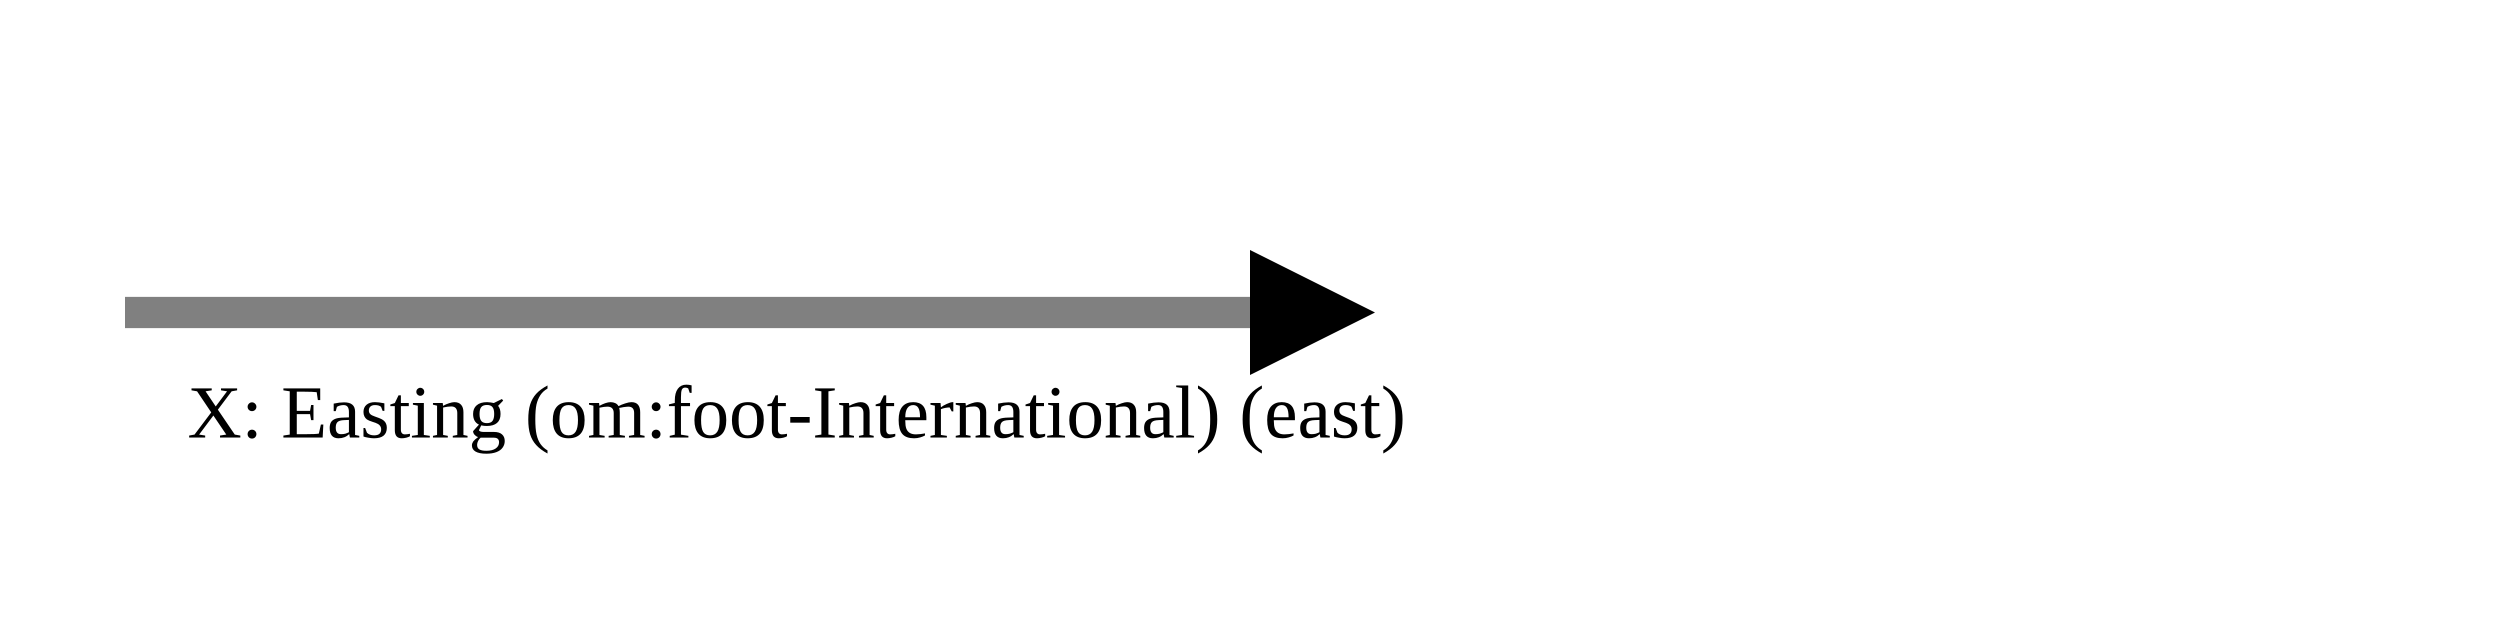
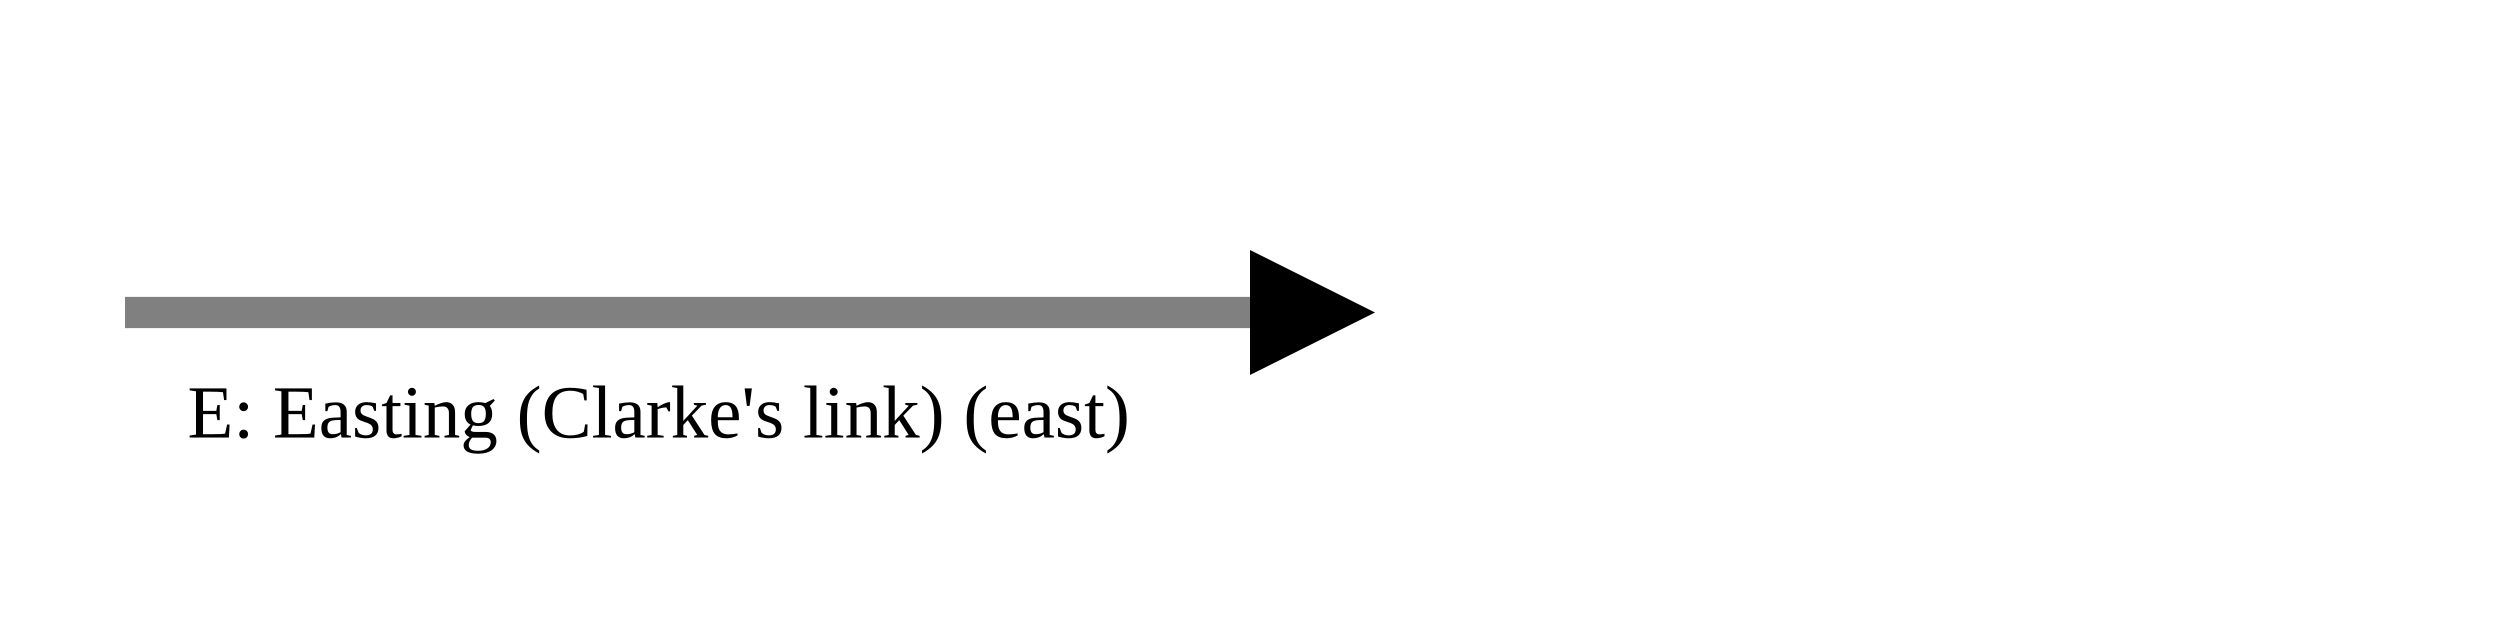
<svg xmlns="http://www.w3.org/2000/svg" version="1.1" width="400" height="100" viewbox="0 0 275 100">
  <defs>
    <marker id="arrowhead" markerWidth="10" markerHeight="7" refX="0" refY="2" orient="auto">
      <polygon points="0 0, 4 2, 0 4" />
    </marker>
  </defs>
  <line x1="20" y1="50" x2="200" y2="50" stroke="gray" stroke-width="5" marker-end="url(#arrowhead)" />
-   <text x="30" y="70" class="small">X: Easting (om:foot-International) (east)</text>
+   <text x="30" y="70" class="small">E: Easting (Clarke's link) (east)</text>
</svg>
